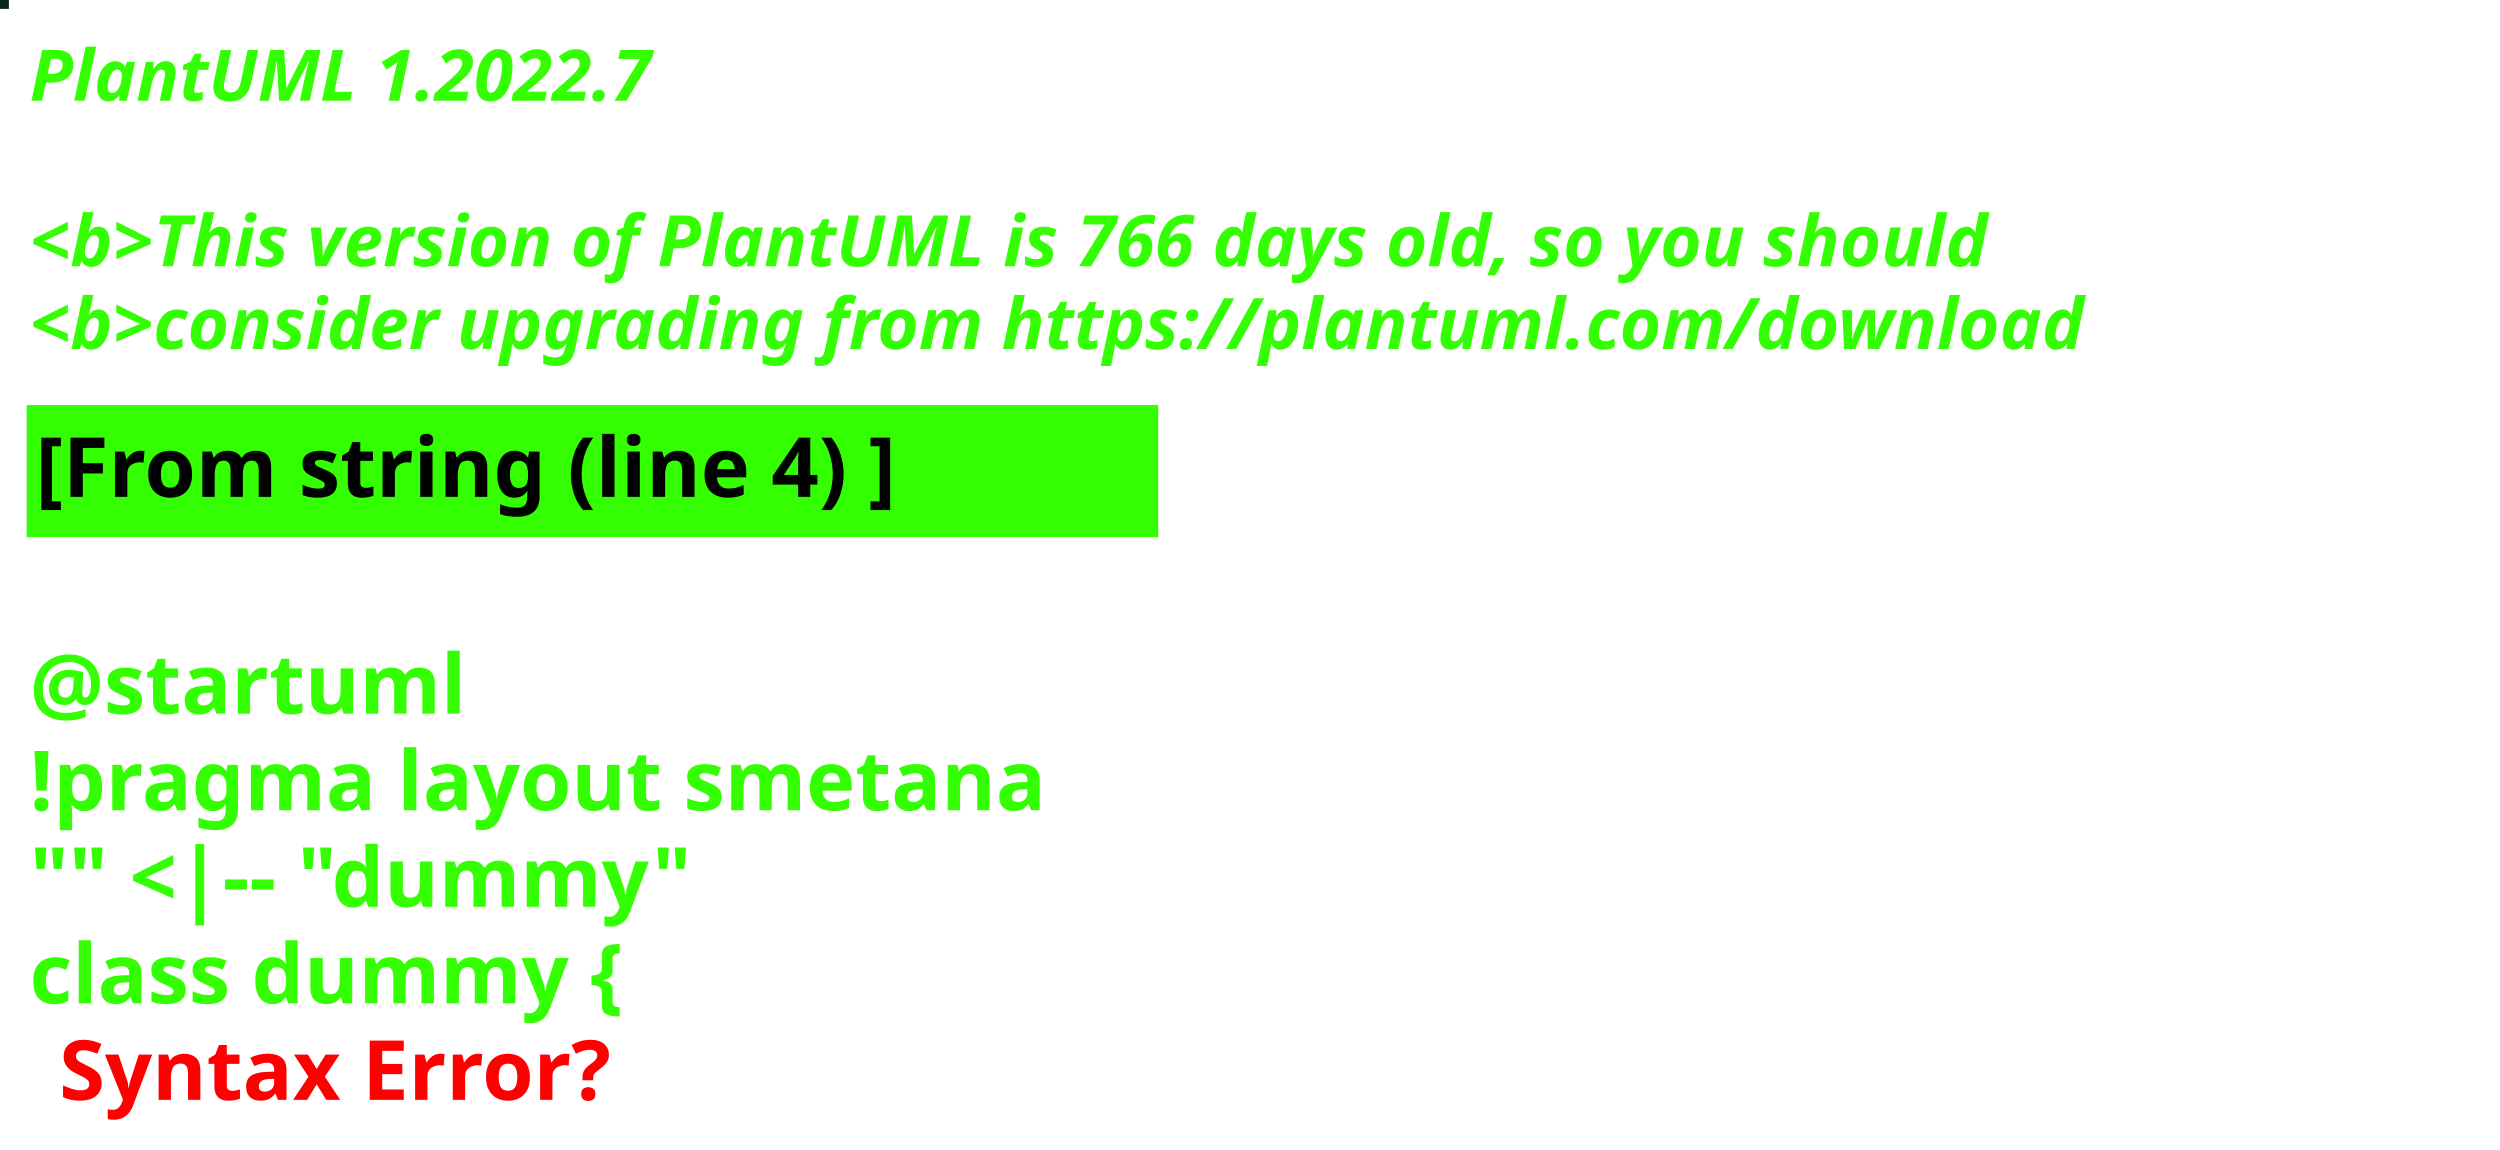
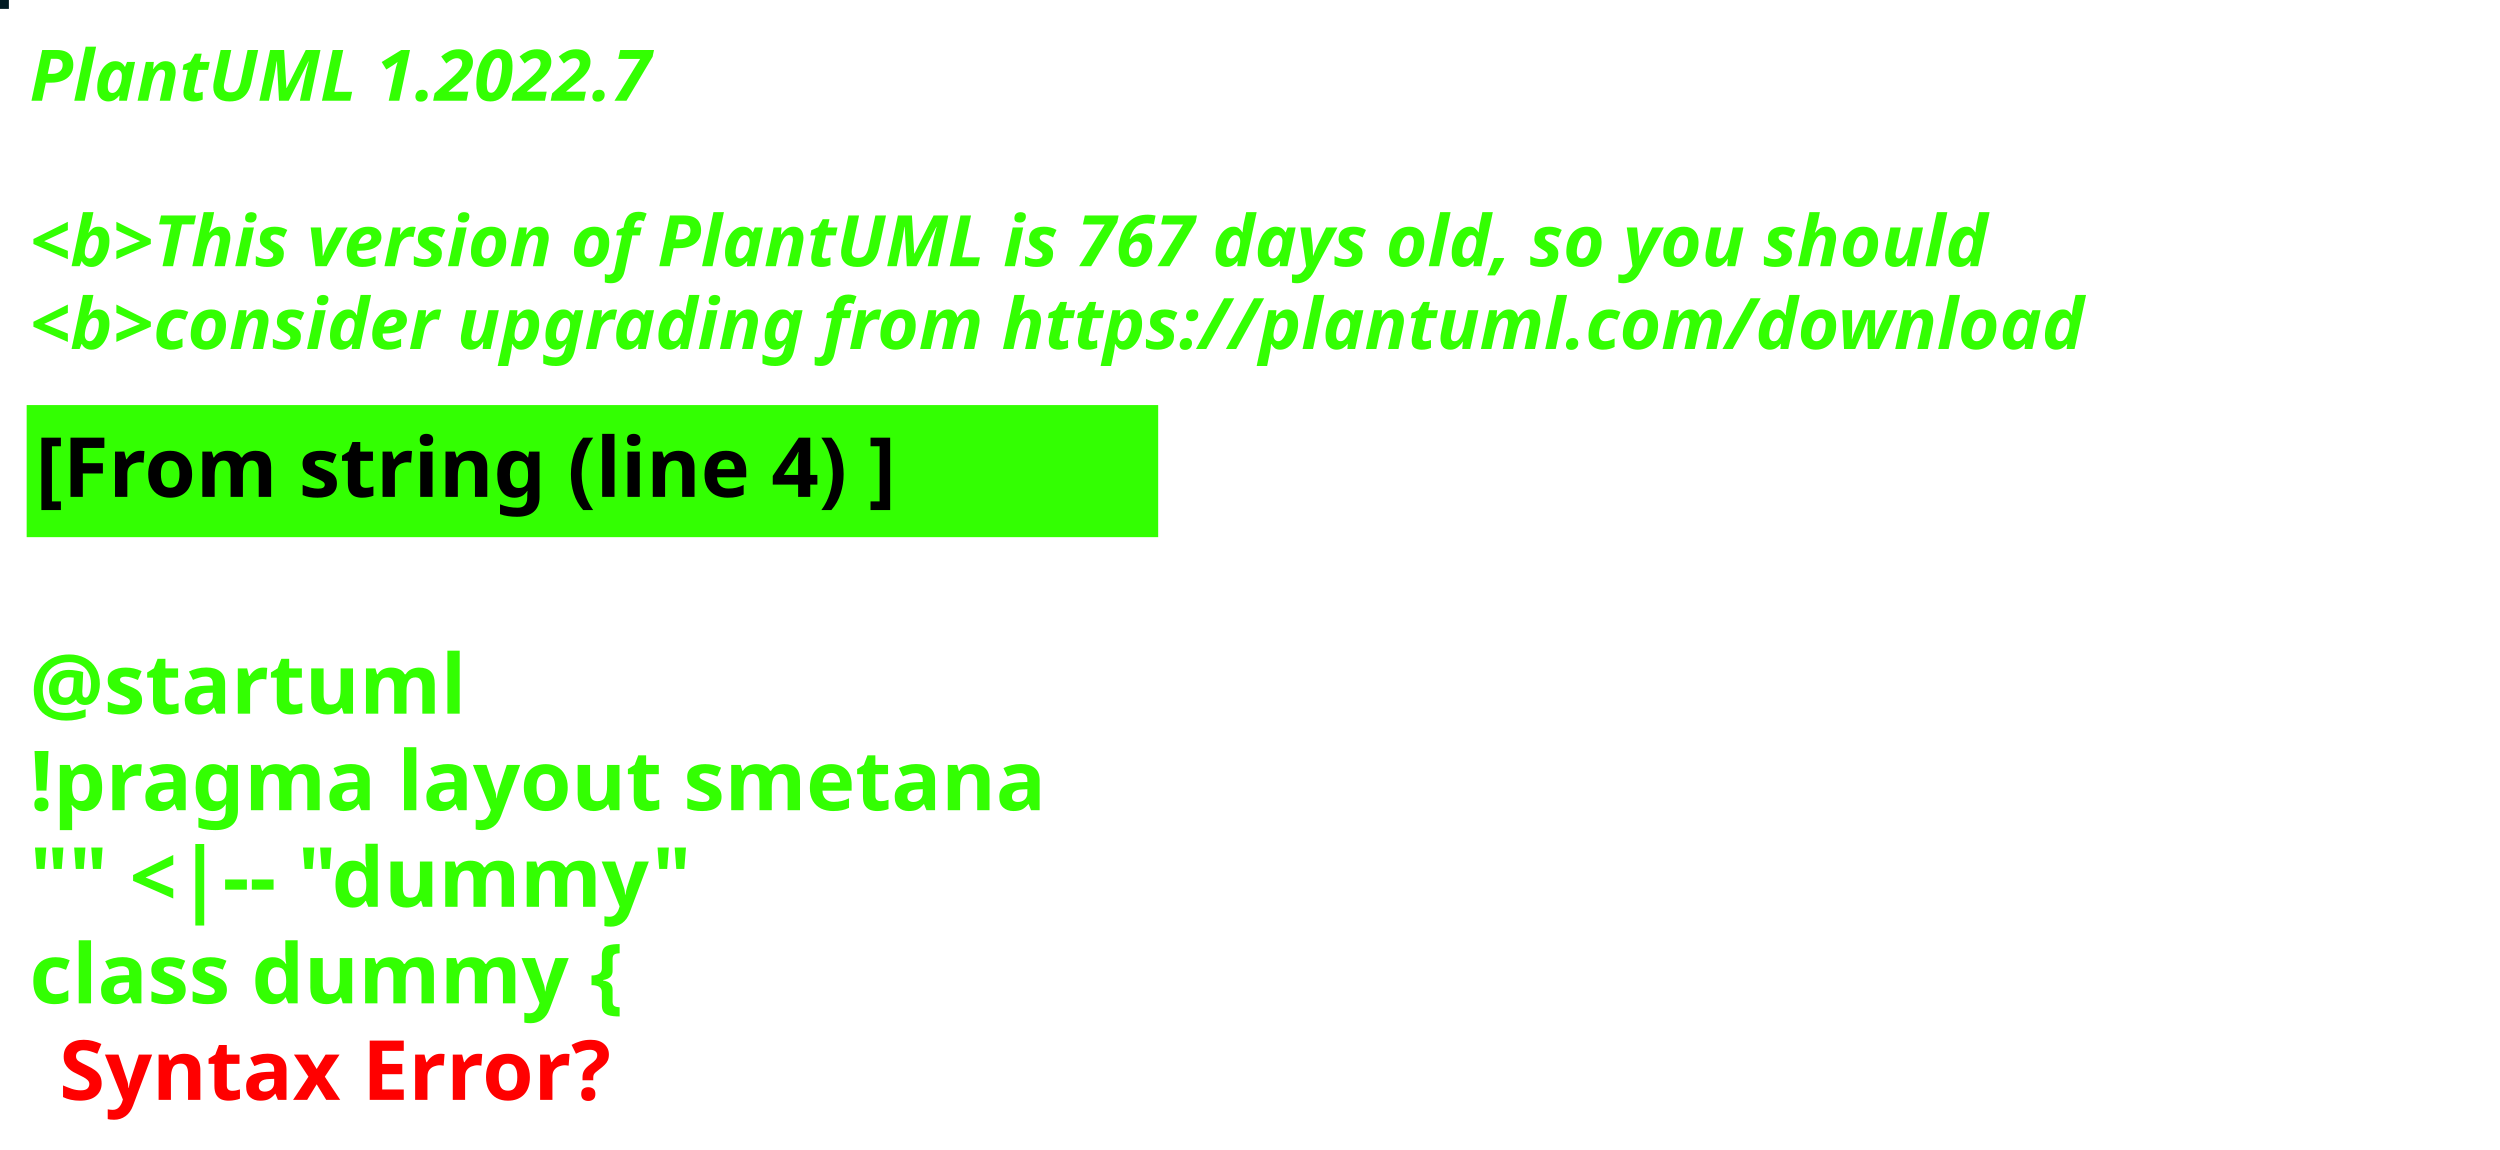
<svg xmlns="http://www.w3.org/2000/svg" contentStyleType="text/css" height="194px" preserveAspectRatio="none" style="width:422px;height:194px;background:#000000;" version="1.1" viewBox="0 0 422 194" width="422px" zoomAndPan="magnify">
  <defs />
  <g>
-     <rect fill="#0B2421" height="1" style="stroke:#0B2421;stroke-width:1.0;" width="1" x="0" y="0" />
+     <rect fill="#011B23" height="1" style="stroke:#011B23;stroke-width:1.0;" width="1" x="0" y="0" />
    <text fill="#33FF02" font-family="sans-serif" font-size="12" font-style="italic" font-weight="bold" lengthAdjust="spacing" textLength="127" x="5" y="17">PlantUML 1.2022.7</text>
    <text fill="#33FF02" font-family="sans-serif" font-size="12" font-style="italic" font-weight="bold" lengthAdjust="spacing" textLength="4" x="5" y="30.969"> </text>
-     <text fill="#33FF02" font-family="sans-serif" font-size="12" font-style="italic" font-weight="bold" lengthAdjust="spacing" textLength="399" x="5" y="44.938">&lt;b&gt;This version of PlantUML is 766 days old, so you should</text>
+     <text fill="#33FF02" font-family="sans-serif" font-size="12" font-style="italic" font-weight="bold" lengthAdjust="spacing" textLength="399" x="5" y="44.938">&lt;b&gt;This version of PlantUML is 767 days old, so you should</text>
    <text fill="#33FF02" font-family="sans-serif" font-size="12" font-style="italic" font-weight="bold" lengthAdjust="spacing" textLength="408" x="5" y="58.906">&lt;b&gt;consider upgrading from https://plantuml.com/download</text>
    <rect fill="#33FF02" height="21.297" style="stroke:#33FF02;stroke-width:1.0;" width="190" x="5" y="68.875" />
    <text fill="#000000" font-family="sans-serif" font-size="14" font-weight="bold" lengthAdjust="spacing" textLength="168" x="6" y="83.875">[From string (line 4) ]</text>
    <text fill="#33FF02" font-family="sans-serif" font-size="14" font-weight="bold" lengthAdjust="spacing" textLength="5" x="5" y="104.172"> </text>
    <text fill="#33FF02" font-family="sans-serif" font-size="14" font-weight="bold" lengthAdjust="spacing" textLength="79" x="5" y="120.469">@startuml</text>
    <text fill="#33FF02" font-family="sans-serif" font-size="14" font-weight="bold" lengthAdjust="spacing" textLength="190" x="5" y="136.766">!pragma layout smetana</text>
    <text fill="#33FF02" font-family="sans-serif" font-size="14" font-weight="bold" lengthAdjust="spacing" textLength="124" x="5" y="153.062">"" &lt;|-- "dummy"</text>
    <text fill="#33FF02" font-family="sans-serif" font-size="14" font-weight="bold" lengthAdjust="spacing" text-decoration="wavy underline" textLength="117" x="5" y="169.359">class dummy {</text>
    <text fill="#FF0000" font-family="sans-serif" font-size="14" font-weight="bold" lengthAdjust="spacing" textLength="106" x="10" y="185.656">Syntax Error?</text>
  </g>
</svg>
